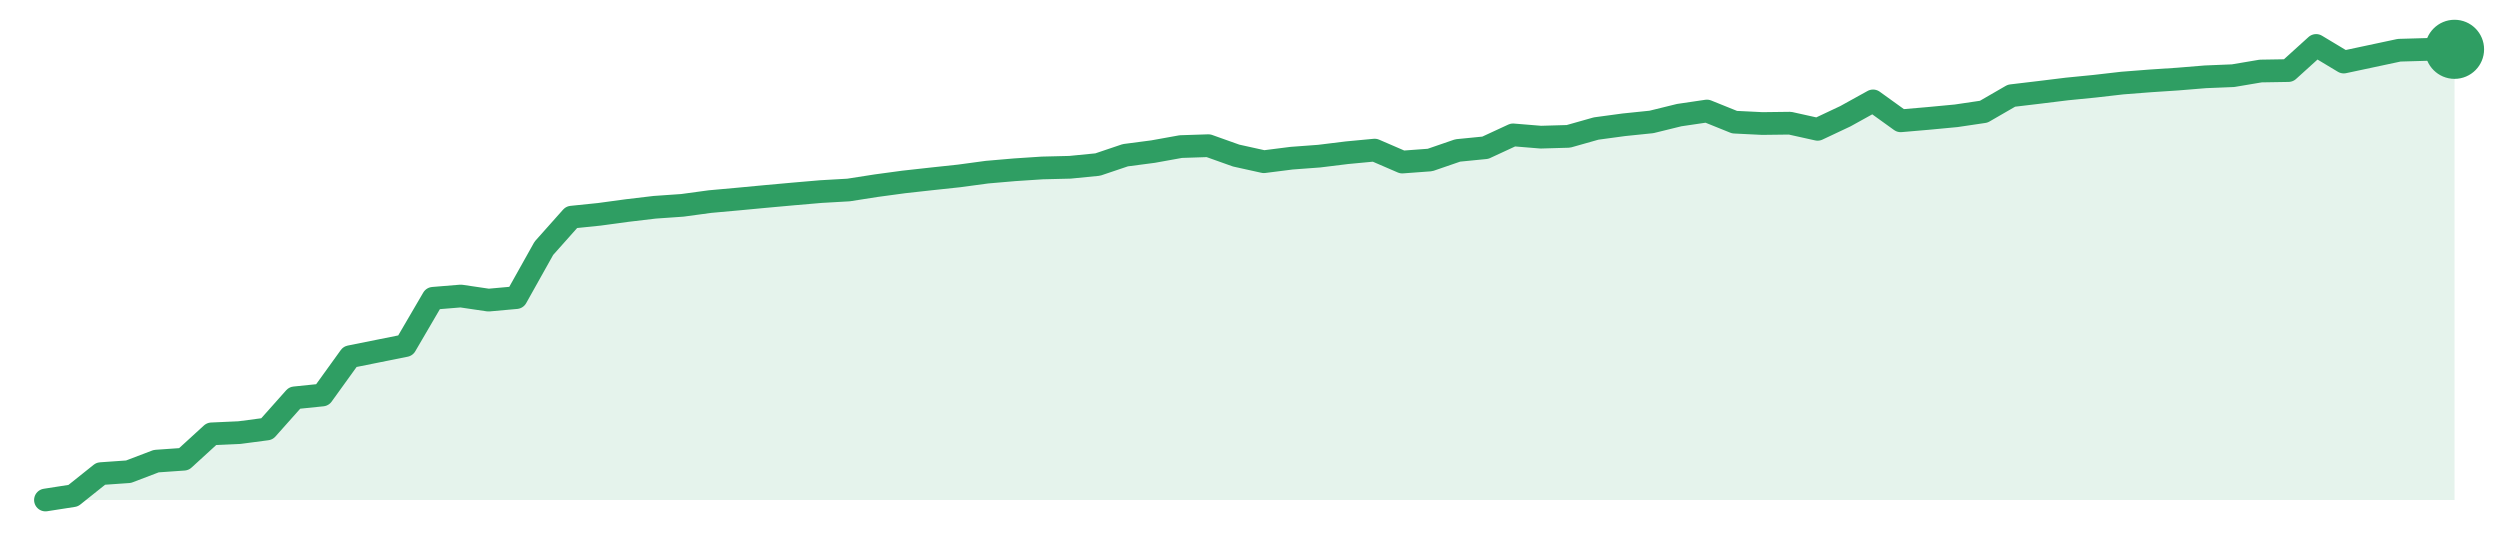
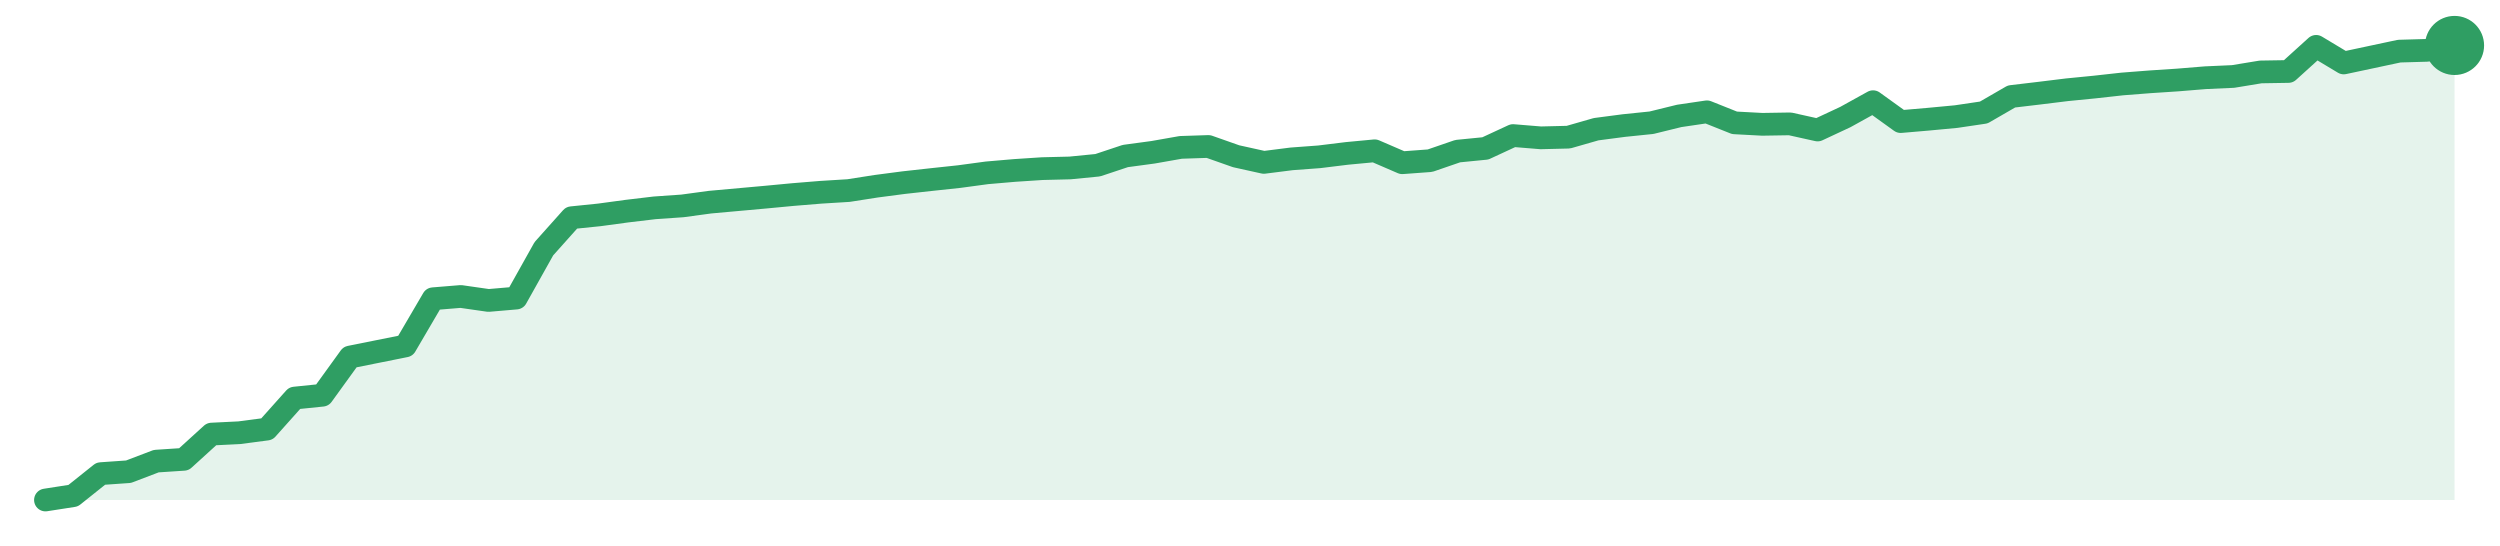
<svg xmlns="http://www.w3.org/2000/svg" width="220" height="48" viewBox="0 0 220 48" role="img" aria-label="trend">
-   <path d="M4.0,44.0 L4.0,44.0 L6.44,43.62 L8.87,41.68 L11.31,41.51 L13.75,40.58 L16.18,40.41 L18.62,38.18 L21.06,38.07 L23.49,37.75 L25.93,35.01 L28.37,34.76 L30.8,31.39 L33.24,30.9 L35.68,30.41 L38.11,26.25 L40.55,26.05 L42.99,26.41 L45.43,26.19 L47.86,21.85 L50.3,19.11 L52.74,18.86 L55.17,18.53 L57.61,18.24 L60.05,18.07 L62.48,17.74 L64.92,17.52 L67.36,17.29 L69.79,17.07 L72.23,16.86 L74.67,16.72 L77.1,16.34 L79.54,16.01 L81.98,15.74 L84.41,15.48 L86.85,15.15 L89.29,14.94 L91.72,14.78 L94.16,14.72 L96.6,14.48 L99.03,13.66 L101.47,13.34 L103.91,12.9 L106.34,12.82 L108.78,13.69 L111.22,14.23 L113.66,13.92 L116.09,13.74 L118.53,13.44 L120.97,13.21 L123.4,14.26 L125.84,14.08 L128.28,13.24 L130.71,13.0 L133.15,11.87 L135.59,12.07 L138.02,12.0 L140.46,11.31 L142.9,10.98 L145.33,10.73 L147.77,10.13 L150.21,9.77 L152.64,10.75 L155.08,10.87 L157.52,10.84 L159.95,11.38 L162.39,10.23 L164.83,8.88 L167.26,10.63 L169.7,10.42 L172.14,10.19 L174.57,9.83 L177.01,8.42 L179.45,8.13 L181.89,7.83 L184.32,7.59 L186.76,7.31 L189.2,7.12 L191.63,6.96 L194.07,6.76 L196.51,6.66 L198.94,6.25 L201.38,6.21 L203.82,4.0 L206.25,5.46 L208.69,4.94 L211.13,4.42 L213.56,4.35 L216.0,4.34 L216.0,44.0 Z" fill="#2f9e631f" />
-   <path d="M4.0,44.0 L6.44,43.62 L8.87,41.68 L11.31,41.51 L13.75,40.58 L16.18,40.41 L18.62,38.18 L21.06,38.07 L23.49,37.75 L25.93,35.01 L28.37,34.76 L30.8,31.39 L33.24,30.9 L35.68,30.41 L38.11,26.25 L40.55,26.05 L42.99,26.41 L45.43,26.19 L47.86,21.85 L50.3,19.11 L52.74,18.86 L55.17,18.53 L57.61,18.24 L60.05,18.07 L62.48,17.74 L64.92,17.52 L67.36,17.29 L69.79,17.07 L72.23,16.86 L74.67,16.72 L77.1,16.34 L79.54,16.01 L81.98,15.74 L84.41,15.48 L86.85,15.15 L89.29,14.94 L91.72,14.78 L94.16,14.72 L96.6,14.48 L99.03,13.66 L101.47,13.34 L103.91,12.9 L106.34,12.82 L108.78,13.69 L111.22,14.23 L113.66,13.92 L116.09,13.74 L118.53,13.44 L120.97,13.21 L123.4,14.26 L125.84,14.08 L128.28,13.24 L130.71,13.0 L133.15,11.87 L135.59,12.07 L138.02,12.0 L140.46,11.31 L142.9,10.98 L145.33,10.73 L147.77,10.13 L150.21,9.77 L152.64,10.75 L155.08,10.87 L157.52,10.84 L159.95,11.38 L162.39,10.23 L164.83,8.88 L167.26,10.63 L169.7,10.42 L172.14,10.19 L174.57,9.83 L177.01,8.42 L179.45,8.13 L181.89,7.83 L184.32,7.59 L186.76,7.31 L189.2,7.12 L191.63,6.96 L194.07,6.76 L196.51,6.66 L198.94,6.25 L201.38,6.21 L203.82,4.0 L206.25,5.46 L208.69,4.94 L211.13,4.42 L213.56,4.35 L216.0,4.34" fill="none" stroke="#2f9e63" stroke-width="2" stroke-linejoin="round" stroke-linecap="round" />
-   <circle cx="216.0" cy="4.34" r="2.6" fill="#2f9e63" />
+   <path d="M4.0,44.0 L4.0,44.0 L6.44,43.62 L8.87,41.68 L11.31,41.51 L13.75,40.58 L16.18,40.42 L18.62,38.2 L21.06,38.08 L23.49,37.76 L25.93,35.03 L28.37,34.78 L30.8,31.42 L33.24,30.93 L35.68,30.44 L38.11,26.29 L40.55,26.09 L42.99,26.44 L45.43,26.23 L47.86,21.89 L50.3,19.16 L52.74,18.91 L55.17,18.58 L57.61,18.29 L60.05,18.12 L62.48,17.79 L64.92,17.57 L67.36,17.35 L69.79,17.12 L72.23,16.92 L74.67,16.77 L77.1,16.39 L79.54,16.07 L81.98,15.8 L84.41,15.54 L86.85,15.21 L89.29,15.0 L91.72,14.84 L94.16,14.78 L96.6,14.54 L99.03,13.73 L101.47,13.4 L103.91,12.97 L106.34,12.89 L108.78,13.75 L111.22,14.29 L113.66,13.98 L116.09,13.8 L118.53,13.5 L120.97,13.27 L123.4,14.32 L125.84,14.14 L128.28,13.3 L130.71,13.06 L133.15,11.93 L135.59,12.13 L138.02,12.07 L140.46,11.37 L142.9,11.05 L145.33,10.8 L147.77,10.2 L150.21,9.84 L152.64,10.81 L155.08,10.94 L157.52,10.9 L159.95,11.44 L162.39,10.3 L164.83,8.95 L167.26,10.7 L169.7,10.49 L172.14,10.26 L174.57,9.9 L177.01,8.49 L179.45,8.2 L181.89,7.9 L184.32,7.66 L186.76,7.39 L189.2,7.2 L191.63,7.04 L194.07,6.84 L196.51,6.73 L198.94,6.33 L201.38,6.29 L203.82,4.08 L206.25,5.54 L208.69,5.02 L211.13,4.5 L213.56,4.43 L216.0,4.0 L216.0,44.0 Z" fill="#2f9e631f" />
+   <path d="M4.0,44.0 L6.44,43.62 L8.87,41.68 L11.31,41.51 L13.75,40.58 L16.18,40.42 L18.62,38.2 L21.06,38.08 L23.49,37.76 L25.93,35.03 L28.37,34.78 L30.8,31.42 L33.24,30.93 L35.68,30.44 L38.11,26.29 L40.55,26.09 L42.99,26.44 L45.43,26.23 L47.86,21.89 L50.3,19.16 L52.74,18.91 L55.17,18.58 L57.61,18.29 L60.05,18.12 L62.48,17.79 L64.92,17.57 L67.36,17.35 L69.79,17.12 L72.23,16.92 L74.67,16.77 L77.1,16.39 L79.54,16.07 L81.98,15.8 L84.41,15.54 L86.85,15.21 L89.29,15.0 L91.72,14.84 L94.16,14.78 L96.6,14.54 L99.03,13.73 L101.47,13.4 L103.91,12.97 L106.34,12.89 L108.78,13.75 L111.22,14.29 L113.66,13.98 L116.09,13.8 L118.53,13.5 L120.97,13.27 L123.4,14.32 L125.84,14.14 L128.28,13.3 L130.71,13.06 L133.15,11.93 L135.59,12.13 L138.02,12.07 L140.46,11.37 L142.9,11.05 L145.33,10.8 L147.77,10.2 L150.21,9.84 L152.64,10.81 L155.08,10.94 L157.52,10.9 L159.95,11.44 L162.39,10.3 L164.83,8.95 L167.26,10.7 L169.7,10.49 L172.14,10.26 L174.57,9.9 L177.01,8.49 L179.45,8.2 L181.89,7.9 L184.32,7.66 L186.76,7.39 L189.2,7.2 L191.63,7.04 L194.07,6.84 L196.51,6.73 L198.94,6.33 L201.38,6.29 L203.82,4.08 L206.25,5.54 L208.69,5.02 L211.13,4.5 L213.56,4.43 L216.0,4.0" fill="none" stroke="#2f9e63" stroke-width="2" stroke-linejoin="round" stroke-linecap="round" />
+   <circle cx="216.0" cy="4.0" r="2.6" fill="#2f9e63" />
</svg>
